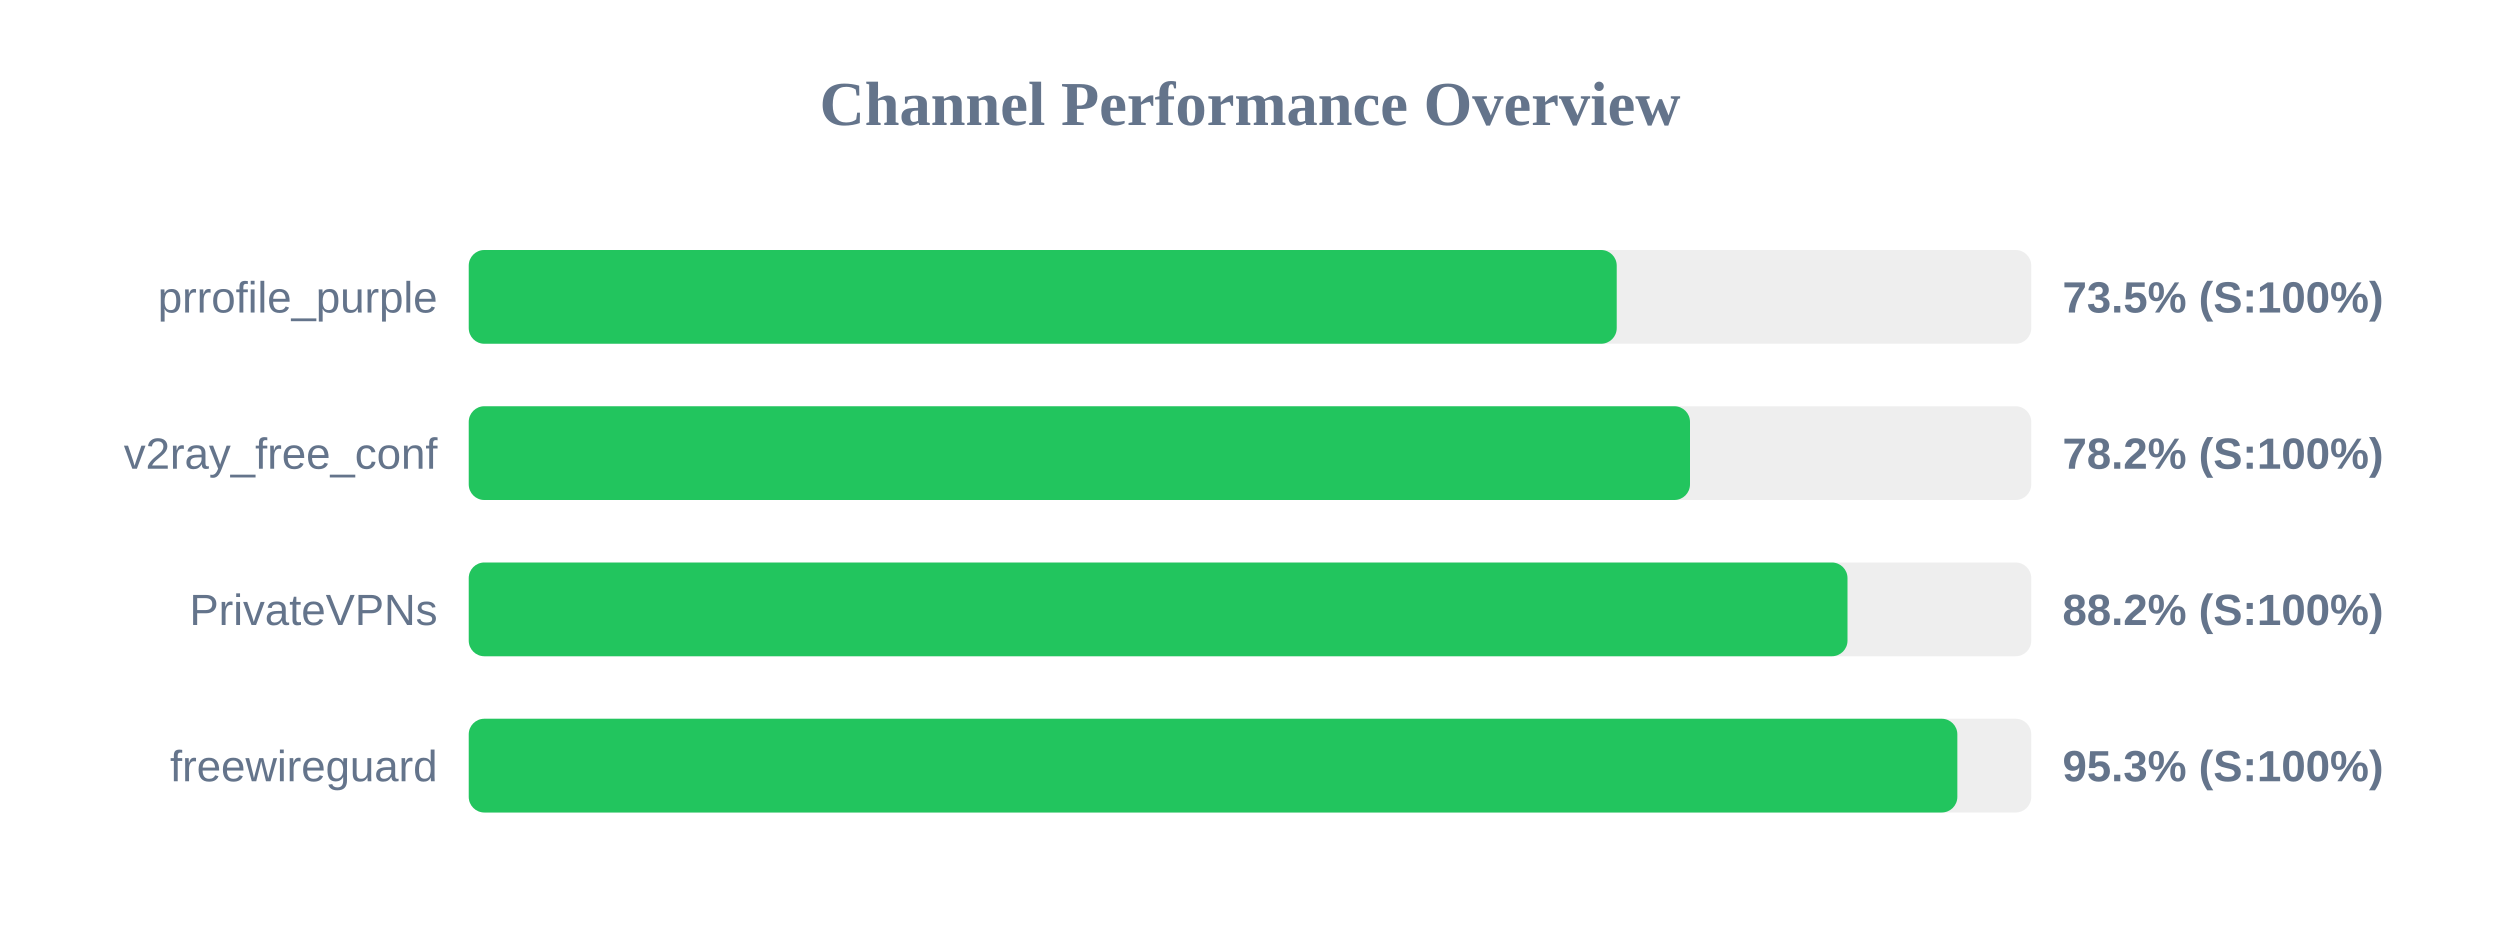
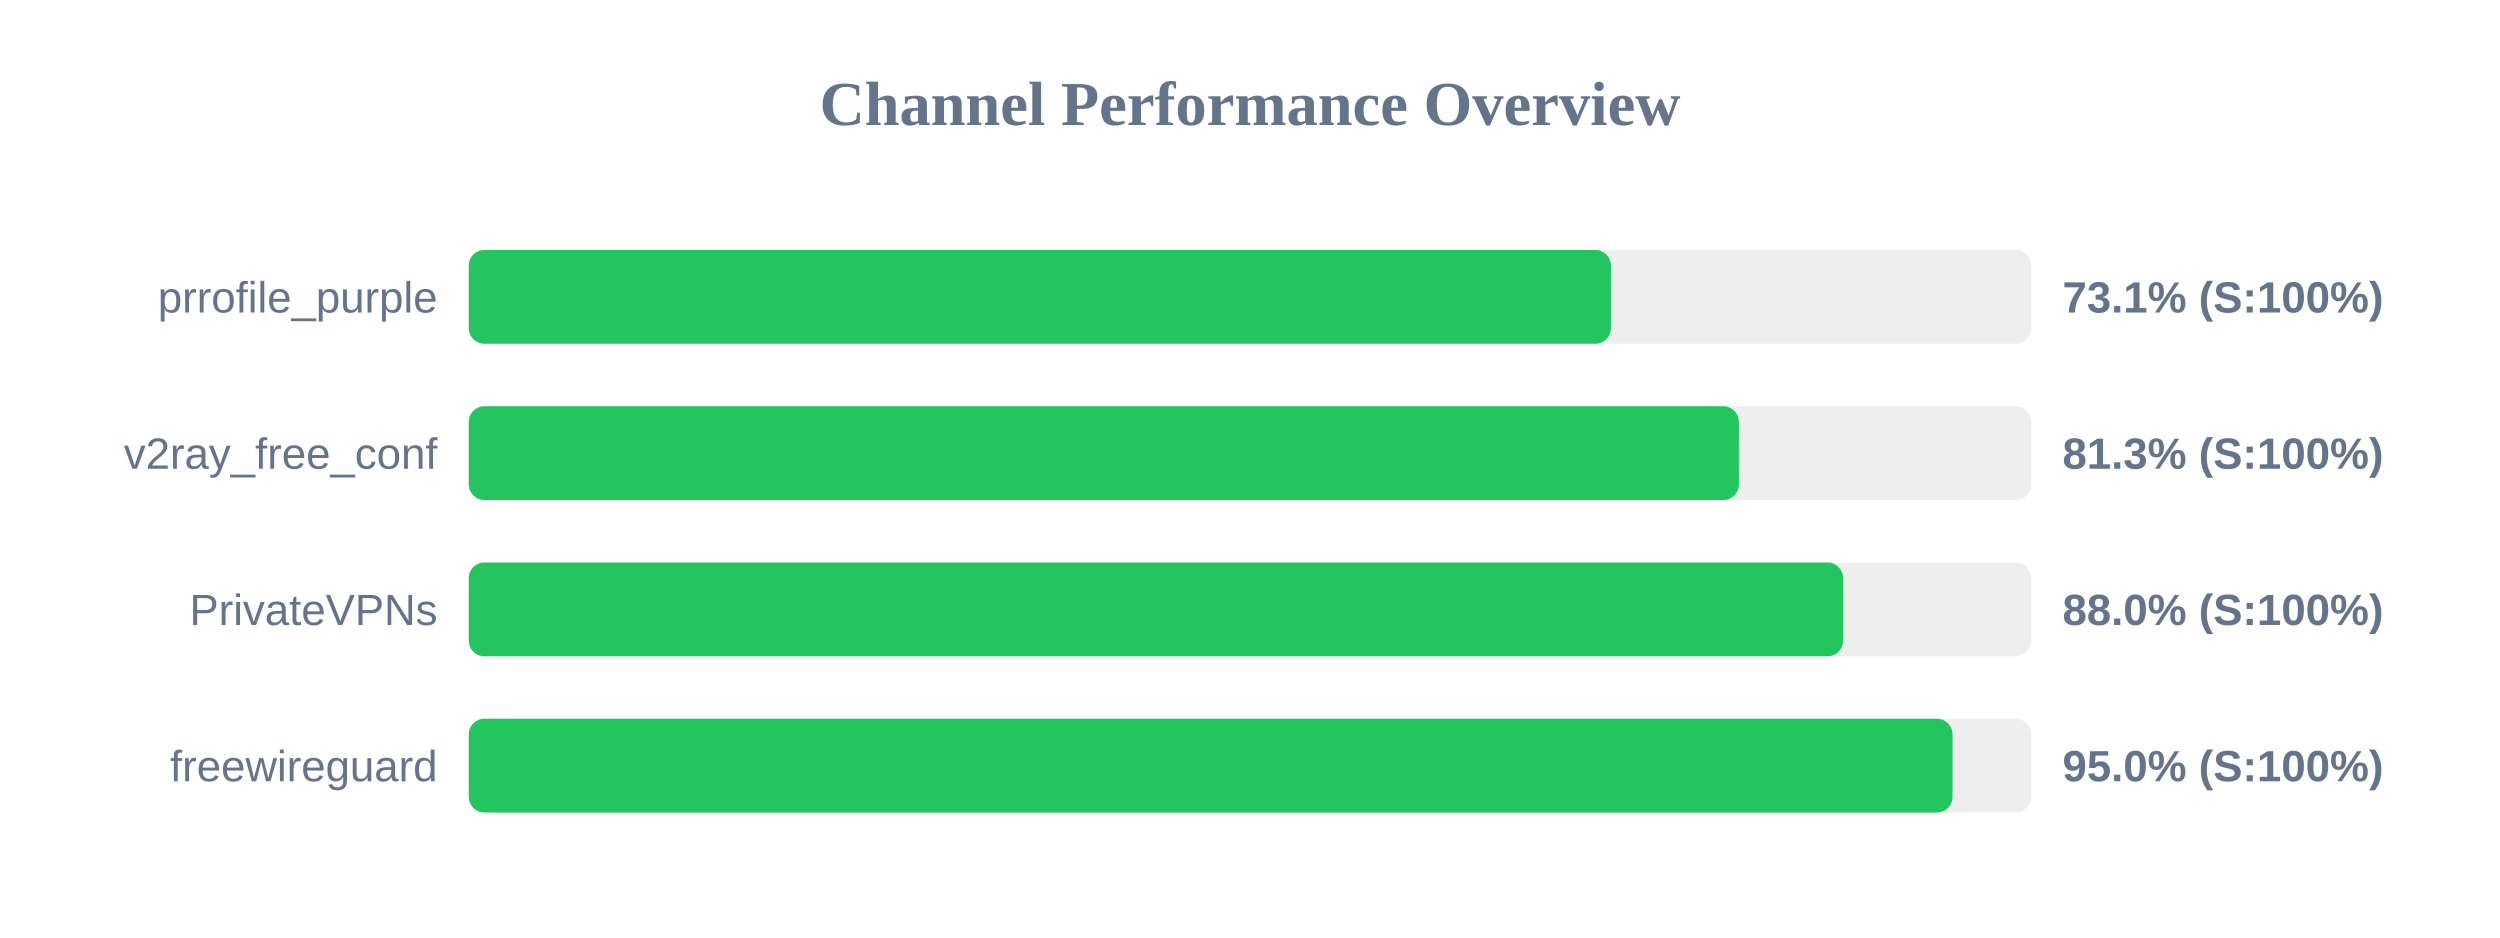
<svg xmlns="http://www.w3.org/2000/svg" width="800" height="300" version="1.1">
  <style>
        .row { font: 14px Arial; fill: #64748b; }
        .score { font: bold 14px Arial; fill: #64748b; }
    </style>
  <text x="400" y="40" text-anchor="middle" font-size="20px" font-weight="bold" fill="#64748b">Channel Performance Overview</text>
  <rect x="150" y="80" width="500" height="30" fill="#eee" rx="5" />
-   <rect x="150" y="80" width="367.35" height="30" fill="#22c55e" rx="5" />
+   <rect x="150" y="80" width="365.5" height="30" fill="#22c55e" rx="5" />
  <text x="140" y="100" text-anchor="end" class="row">prrofile_purple</text>
-   <text x="660" y="100" text-anchor="start" class="score">73.5% (S:100%)</text>
+   <text x="660" y="100" text-anchor="start" class="score">73.1% (S:100%)</text>
  <rect x="150" y="130" width="500" height="30" fill="#eee" rx="5" />
-   <rect x="150" y="130" width="390.8" height="30" fill="#22c55e" rx="5" />
+   <rect x="150" y="130" width="406.45" height="30" fill="#22c55e" rx="5" />
  <text x="140" y="150" text-anchor="end" class="row">v2ray_free_conf</text>
-   <text x="660" y="150" text-anchor="start" class="score">78.2% (S:100%)</text>
+   <text x="660" y="150" text-anchor="start" class="score">81.3% (S:100%)</text>
  <rect x="150" y="180" width="500" height="30" fill="#eee" rx="5" />
-   <rect x="150" y="180" width="441.2" height="30" fill="#22c55e" rx="5" />
+   <rect x="150" y="180" width="439.8" height="30" fill="#22c55e" rx="5" />
  <text x="140" y="200" text-anchor="end" class="row">PrivateVPNs</text>
-   <text x="660" y="200" text-anchor="start" class="score">88.2% (S:100%)</text>
+   <text x="660" y="200" text-anchor="start" class="score">88.0% (S:100%)</text>
  <rect x="150" y="230" width="500" height="30" fill="#eee" rx="5" />
-   <rect x="150" y="230" width="476.35" height="30" fill="#22c55e" rx="5" />
+   <rect x="150" y="230" width="474.8" height="30" fill="#22c55e" rx="5" />
  <text x="140" y="250" text-anchor="end" class="row">freewireguard</text>
-   <text x="660" y="250" text-anchor="start" class="score">95.3% (S:100%)</text>
+   <text x="660" y="250" text-anchor="start" class="score">95.0% (S:100%)</text>
</svg>
